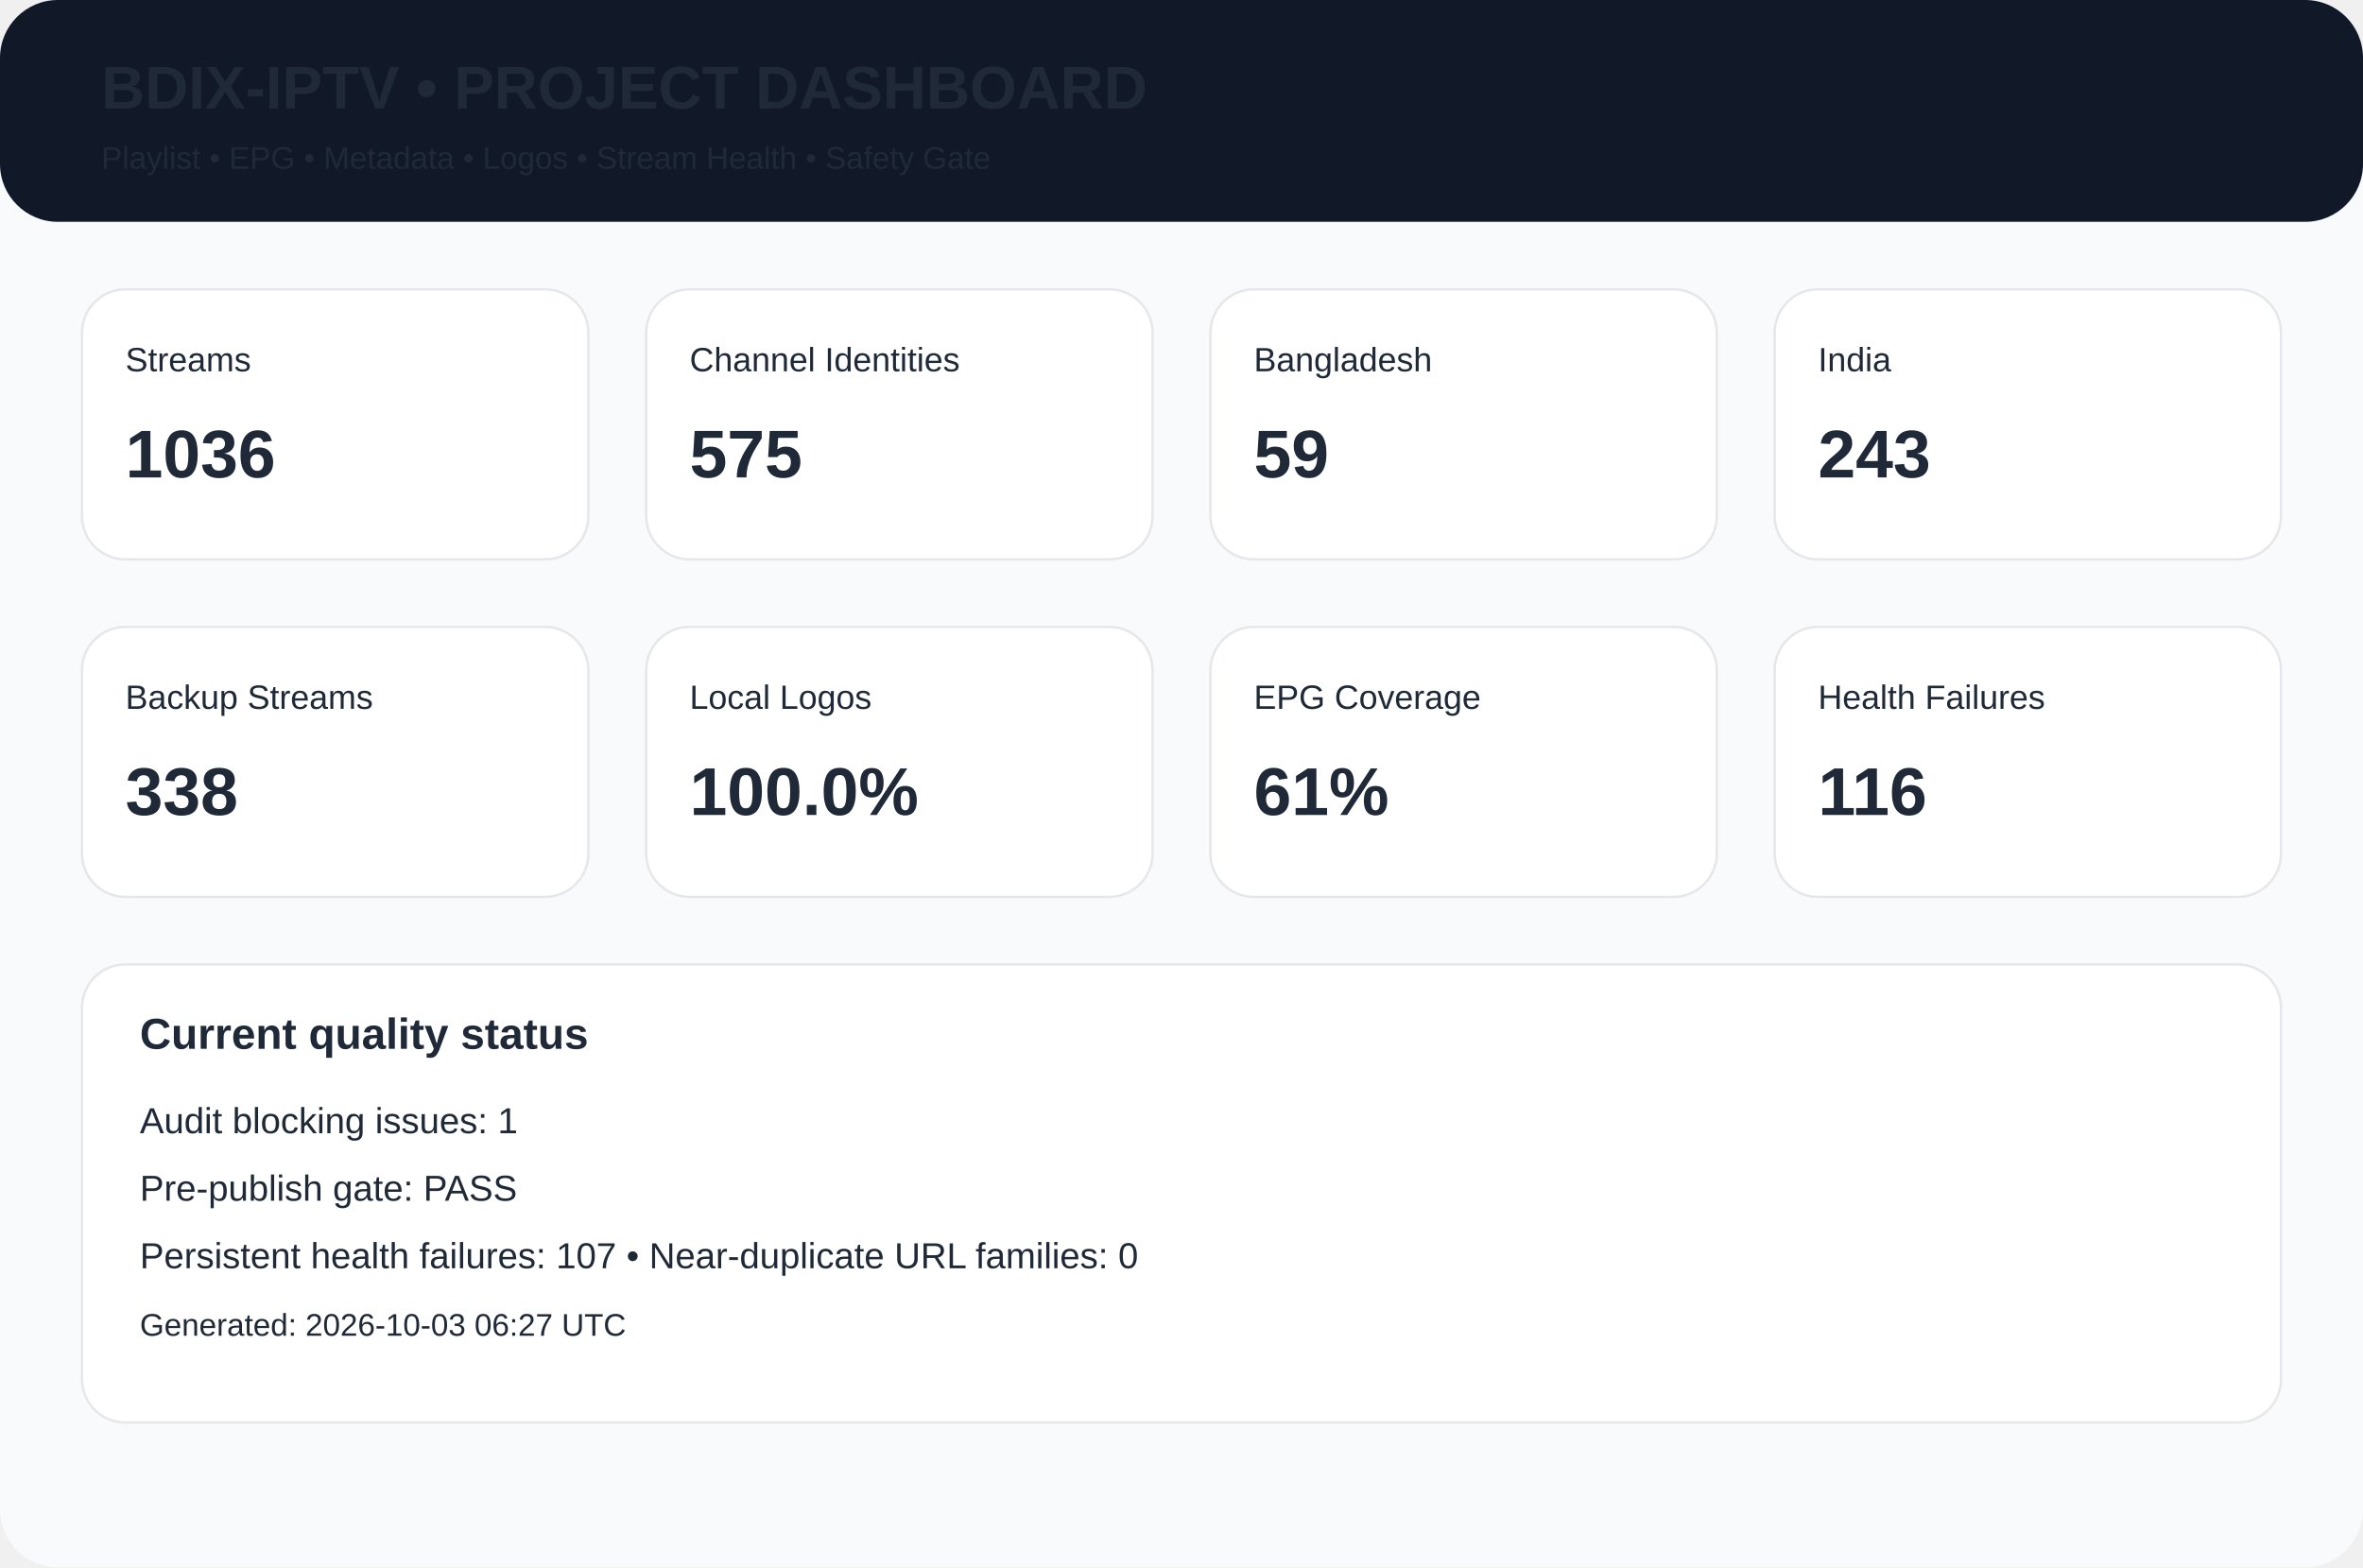
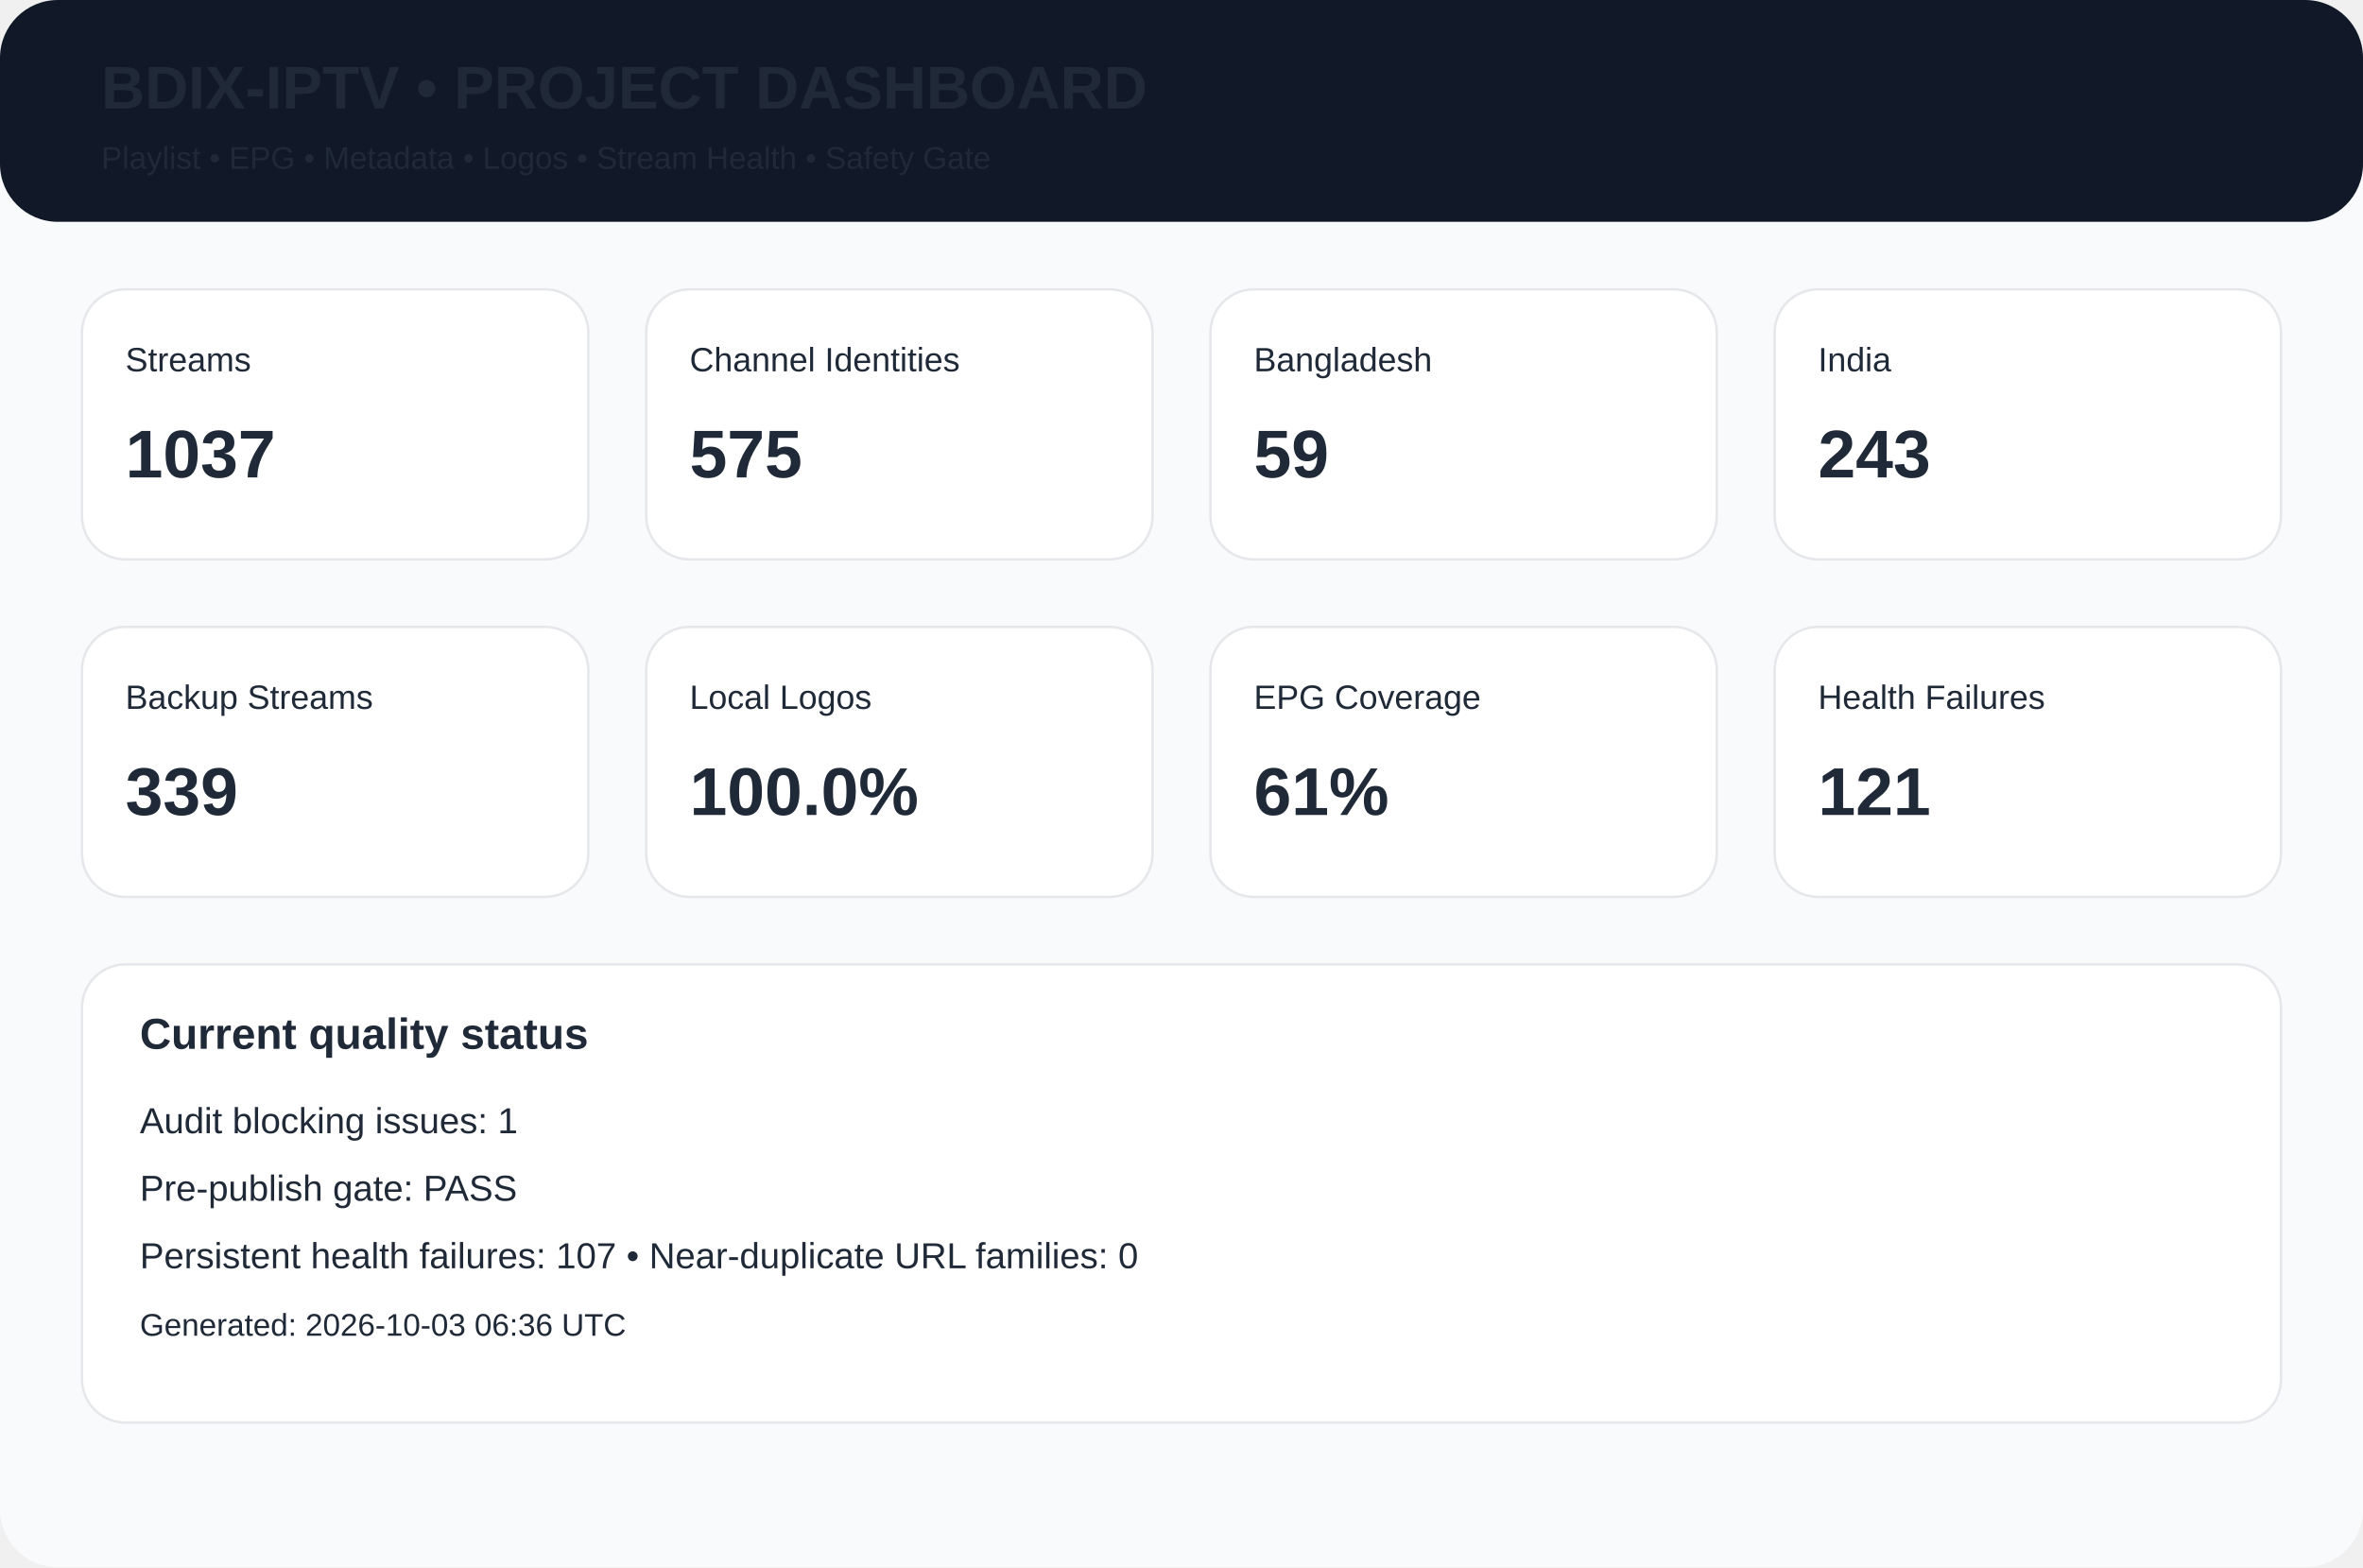
<svg xmlns="http://www.w3.org/2000/svg" width="980" height="650" viewBox="0 0 980 650">
  <rect width="980" height="650" rx="24" fill="#f8fafc" />
  <rect width="980" height="92" rx="24" fill="#111827" />
  <text x="42" y="45" font-family="Arial,Helvetica,sans-serif" font-size="25px" font-weight="700" fill="#1f2937">BDIX-IPTV • PROJECT DASHBOARD</text>
  <text x="42" y="70" font-family="Arial,Helvetica,sans-serif" font-size="13px" font-weight="400" fill="#1f2937">Playlist • EPG • Metadata • Logos • Stream Health • Safety Gate</text>
  <rect x="34" y="120" width="210" height="112" rx="18" fill="white" stroke="#e5e7eb" />
  <text x="52" y="154" font-family="Arial,Helvetica,sans-serif" font-size="14px" font-weight="400" fill="#1f2937">Streams</text>
-   <text x="52" y="198" font-family="Arial,Helvetica,sans-serif" font-size="28px" font-weight="700" fill="#1f2937">1036</text>
+   <text x="52" y="198" font-family="Arial,Helvetica,sans-serif" font-size="28px" font-weight="700" fill="#1f2937">1037</text>
  <rect x="268" y="120" width="210" height="112" rx="18" fill="white" stroke="#e5e7eb" />
  <text x="286" y="154" font-family="Arial,Helvetica,sans-serif" font-size="14px" font-weight="400" fill="#1f2937">Channel Identities</text>
  <text x="286" y="198" font-family="Arial,Helvetica,sans-serif" font-size="28px" font-weight="700" fill="#1f2937">575</text>
  <rect x="502" y="120" width="210" height="112" rx="18" fill="white" stroke="#e5e7eb" />
  <text x="520" y="154" font-family="Arial,Helvetica,sans-serif" font-size="14px" font-weight="400" fill="#1f2937">Bangladesh</text>
  <text x="520" y="198" font-family="Arial,Helvetica,sans-serif" font-size="28px" font-weight="700" fill="#1f2937">59</text>
  <rect x="736" y="120" width="210" height="112" rx="18" fill="white" stroke="#e5e7eb" />
  <text x="754" y="154" font-family="Arial,Helvetica,sans-serif" font-size="14px" font-weight="400" fill="#1f2937">India</text>
  <text x="754" y="198" font-family="Arial,Helvetica,sans-serif" font-size="28px" font-weight="700" fill="#1f2937">243</text>
  <rect x="34" y="260" width="210" height="112" rx="18" fill="white" stroke="#e5e7eb" />
  <text x="52" y="294" font-family="Arial,Helvetica,sans-serif" font-size="14px" font-weight="400" fill="#1f2937">Backup Streams</text>
-   <text x="52" y="338" font-family="Arial,Helvetica,sans-serif" font-size="28px" font-weight="700" fill="#1f2937">338</text>
+   <text x="52" y="338" font-family="Arial,Helvetica,sans-serif" font-size="28px" font-weight="700" fill="#1f2937">339</text>
  <rect x="268" y="260" width="210" height="112" rx="18" fill="white" stroke="#e5e7eb" />
  <text x="286" y="294" font-family="Arial,Helvetica,sans-serif" font-size="14px" font-weight="400" fill="#1f2937">Local Logos</text>
  <text x="286" y="338" font-family="Arial,Helvetica,sans-serif" font-size="28px" font-weight="700" fill="#1f2937">100.0%</text>
  <rect x="502" y="260" width="210" height="112" rx="18" fill="white" stroke="#e5e7eb" />
  <text x="520" y="294" font-family="Arial,Helvetica,sans-serif" font-size="14px" font-weight="400" fill="#1f2937">EPG Coverage</text>
  <text x="520" y="338" font-family="Arial,Helvetica,sans-serif" font-size="28px" font-weight="700" fill="#1f2937">61%</text>
  <rect x="736" y="260" width="210" height="112" rx="18" fill="white" stroke="#e5e7eb" />
  <text x="754" y="294" font-family="Arial,Helvetica,sans-serif" font-size="14px" font-weight="400" fill="#1f2937">Health Failures</text>
-   <text x="754" y="338" font-family="Arial,Helvetica,sans-serif" font-size="28px" font-weight="700" fill="#1f2937">116</text>
+   <text x="754" y="338" font-family="Arial,Helvetica,sans-serif" font-size="28px" font-weight="700" fill="#1f2937">121</text>
  <rect x="34" y="400" width="912" height="190" rx="18" fill="white" stroke="#e5e7eb" />
  <text x="58" y="435" font-family="Arial,Helvetica,sans-serif" font-size="18px" font-weight="700" fill="#1f2937">Current quality status</text>
  <text x="58" y="470" font-family="Arial,Helvetica,sans-serif" font-size="15px" font-weight="400" fill="#1f2937">Audit blocking issues: 1</text>
  <text x="58" y="498" font-family="Arial,Helvetica,sans-serif" font-size="15px" font-weight="400" fill="#1f2937">Pre-publish gate: PASS</text>
  <text x="58" y="526" font-family="Arial,Helvetica,sans-serif" font-size="15px" font-weight="400" fill="#1f2937">Persistent health failures: 107 • Near-duplicate URL families: 0</text>
-   <text x="58" y="554" font-family="Arial,Helvetica,sans-serif" font-size="13px" font-weight="400" fill="#1f2937">Generated: 2026-10-03 06:27 UTC</text>
+   <text x="58" y="554" font-family="Arial,Helvetica,sans-serif" font-size="13px" font-weight="400" fill="#1f2937">Generated: 2026-10-03 06:36 UTC</text>
</svg>
